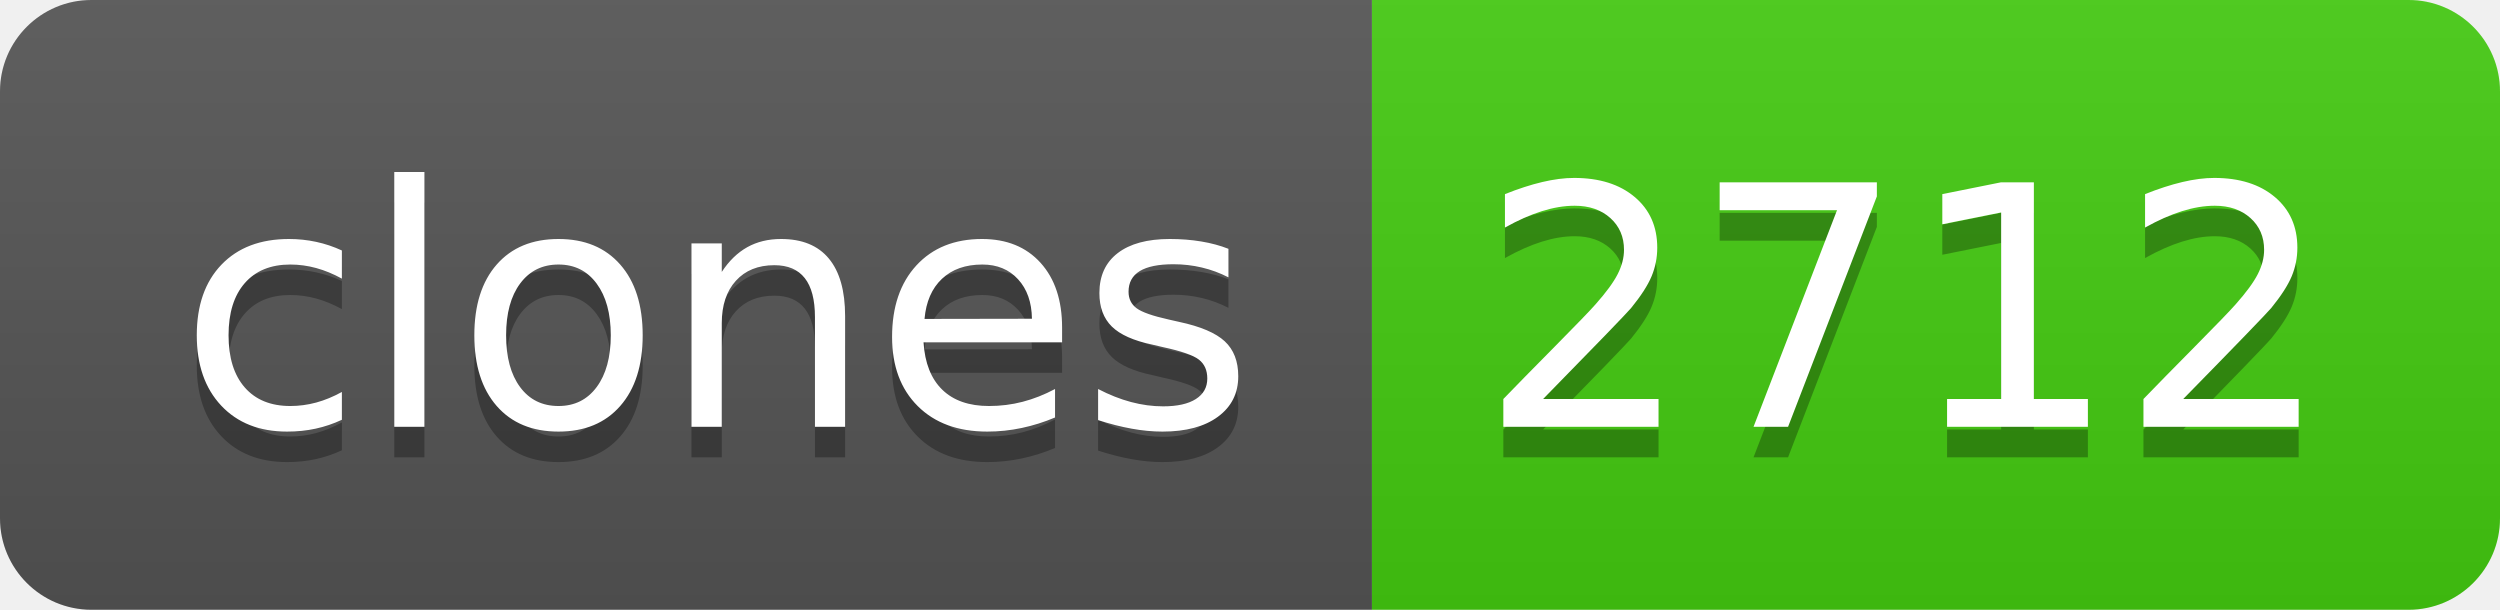
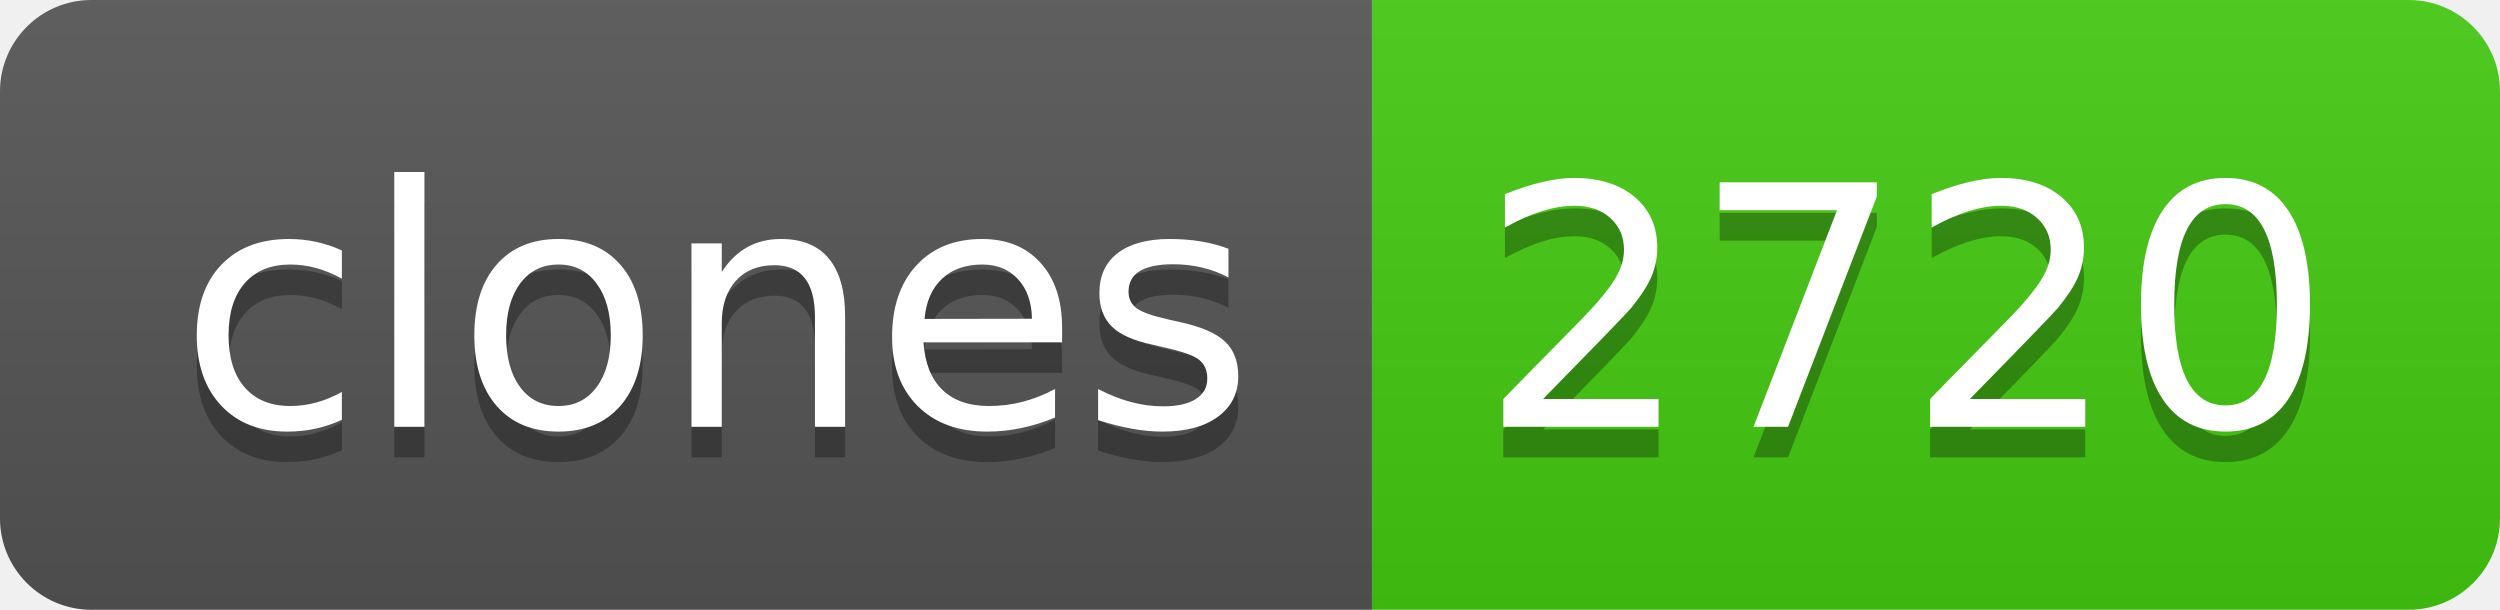
- <svg xmlns="http://www.w3.org/2000/svg" width="82" height="20" role="img" aria-label="clones: 2712">
+ <svg xmlns="http://www.w3.org/2000/svg" width="82" height="20" role="img" aria-label="clones: 2720">
  <linearGradient id="s" x2="0" y2="100%">
    <stop offset="0" stop-color="#bbb" stop-opacity=".1" />
    <stop offset="1" stop-opacity=".1" />
  </linearGradient>
  <clipPath id="r">
    <rect width="82" height="20" rx="3" fill="#fff" />
  </clipPath>
  <g clip-path="url(#r)">
    <rect width="45" height="20" fill="#555" />
    <rect x="45" width="37" height="20" fill="#4c1" />
    <rect width="82" height="20" fill="url(#s)" />
  </g>
  <g fill="#fff" text-anchor="middle" font-family="Verdana,Geneva,DejaVu Sans,sans-serif" text-rendering="geometricPrecision" font-size="110">
    <text aria-hidden="true" x="235" y="150" fill="#010101" fill-opacity=".3" transform="scale(.1)" textLength="350">clones</text>
    <text x="235" y="140" transform="scale(.1)" fill="#fff" textLength="350">clones</text>
-     <text aria-hidden="true" x="625" y="150" fill="#010101" fill-opacity=".3" transform="scale(.1)" textLength="270">2712</text>
-     <text x="625" y="140" transform="scale(.1)" fill="#fff" textLength="270">2712</text>
+     <text aria-hidden="true" x="625" y="150" fill="#010101" fill-opacity=".3" transform="scale(.1)" textLength="270">2720</text>
+     <text x="625" y="140" transform="scale(.1)" fill="#fff" textLength="270">2720</text>
  </g>
</svg>
